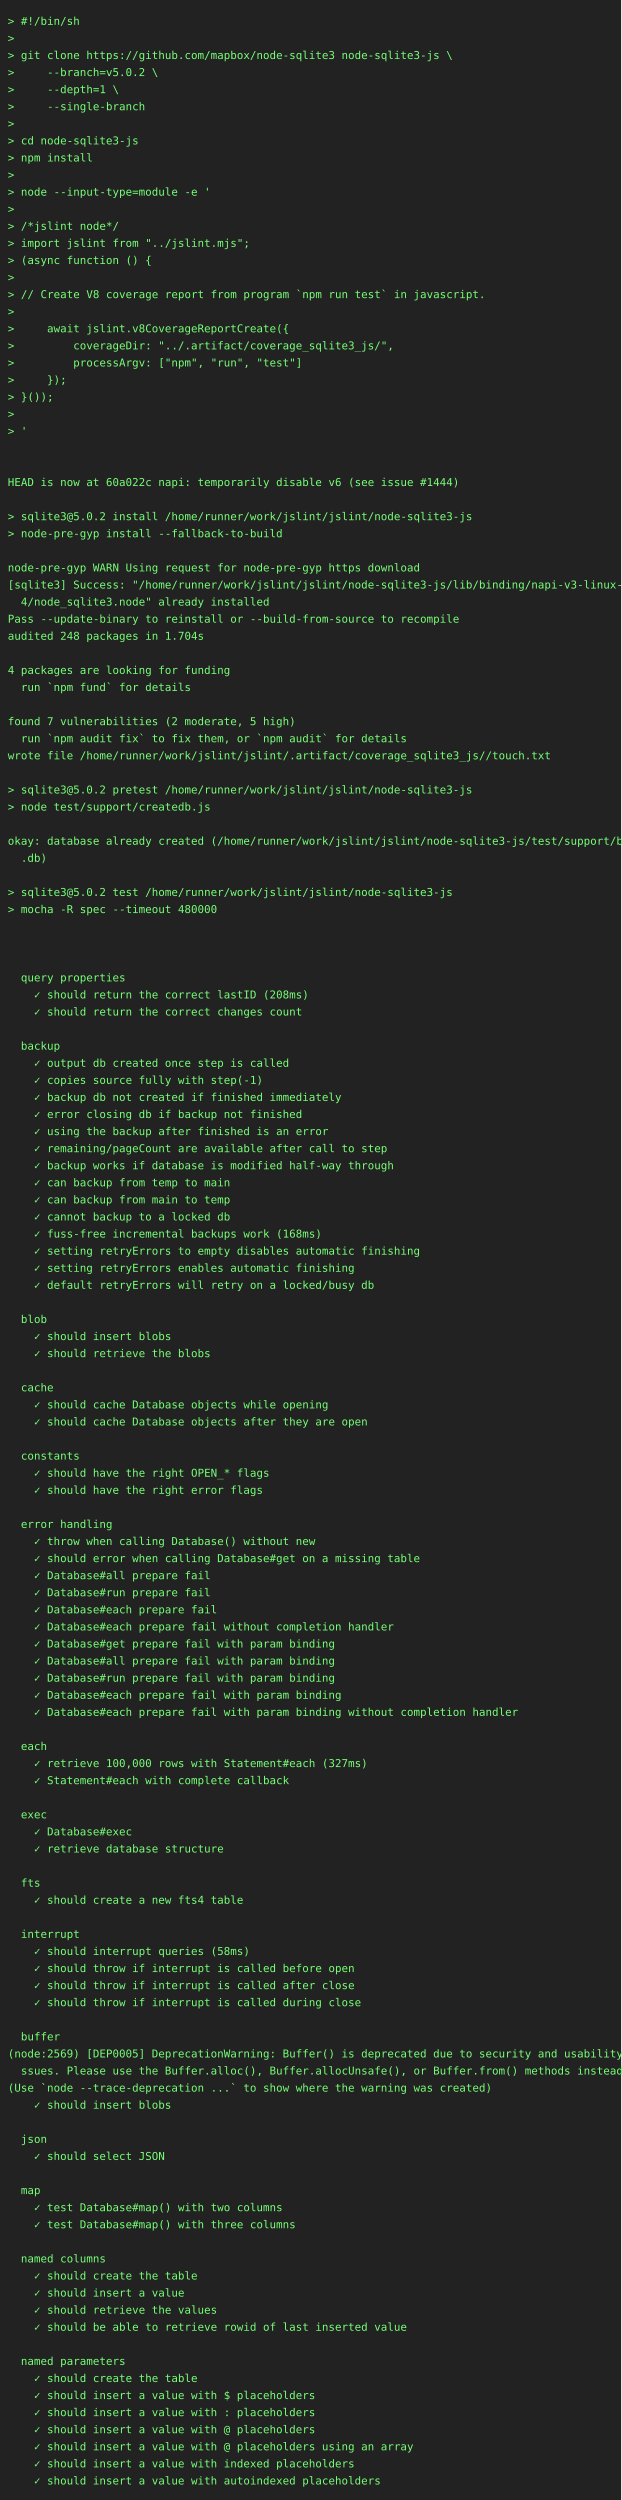
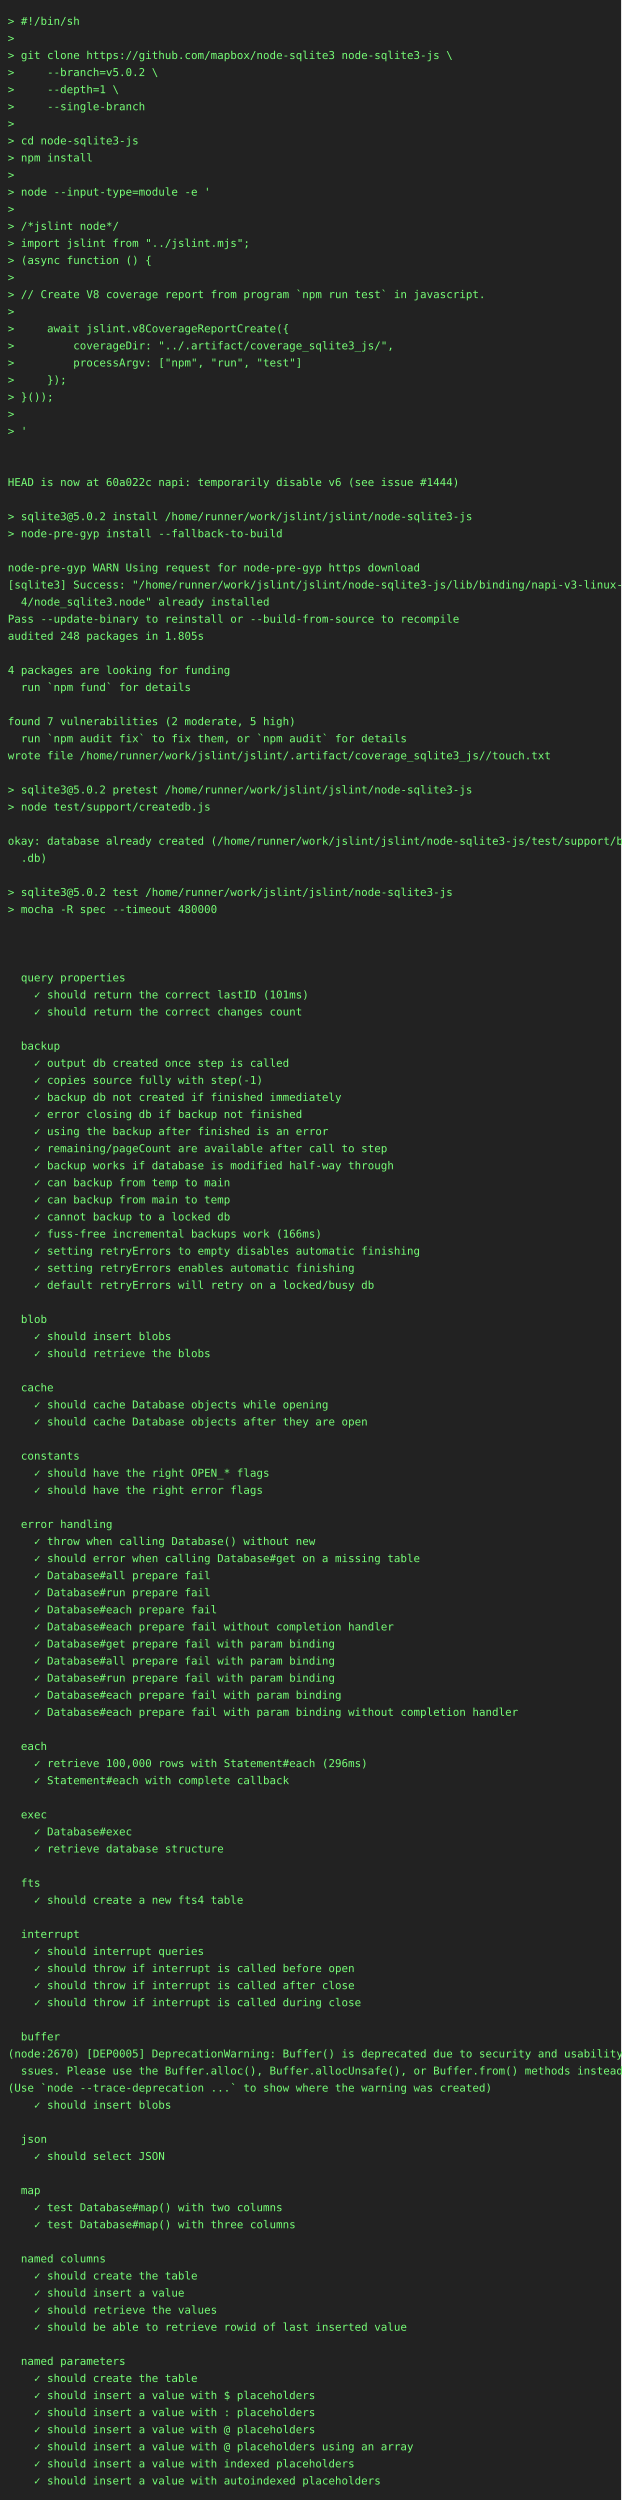
<svg xmlns="http://www.w3.org/2000/svg" height="3220" width="800">
  <rect height="3220" fill="#222" width="800" />
  <text fill="#7f7" font-family="consolas, menlo, monospace" font-size="14" xml:space="preserve">
    <tspan lengthAdjust="spacingAndGlyphs" textLength="768" x="10" y="32">&gt; #!/bin/sh                                                                                      </tspan>
    <tspan lengthAdjust="spacingAndGlyphs" textLength="768" x="10" y="54">&gt;                                                                                                </tspan>
    <tspan lengthAdjust="spacingAndGlyphs" textLength="768" x="10" y="76">&gt; git clone https://github.com/mapbox/node-sqlite3 node-sqlite3-js \                             </tspan>
    <tspan lengthAdjust="spacingAndGlyphs" textLength="768" x="10" y="98">&gt;     --branch=v5.0.2 \                                                                          </tspan>
    <tspan lengthAdjust="spacingAndGlyphs" textLength="768" x="10" y="120">&gt;     --depth=1 \                                                                                </tspan>
    <tspan lengthAdjust="spacingAndGlyphs" textLength="768" x="10" y="142">&gt;     --single-branch                                                                            </tspan>
    <tspan lengthAdjust="spacingAndGlyphs" textLength="768" x="10" y="164">&gt;                                                                                                </tspan>
    <tspan lengthAdjust="spacingAndGlyphs" textLength="768" x="10" y="186">&gt; cd node-sqlite3-js                                                                             </tspan>
    <tspan lengthAdjust="spacingAndGlyphs" textLength="768" x="10" y="208">&gt; npm install                                                                                    </tspan>
    <tspan lengthAdjust="spacingAndGlyphs" textLength="768" x="10" y="230">&gt;                                                                                                </tspan>
    <tspan lengthAdjust="spacingAndGlyphs" textLength="768" x="10" y="252">&gt; node --input-type=module -e '                                                                  </tspan>
    <tspan lengthAdjust="spacingAndGlyphs" textLength="768" x="10" y="274">&gt;                                                                                                </tspan>
    <tspan lengthAdjust="spacingAndGlyphs" textLength="768" x="10" y="296">&gt; /*jslint node*/                                                                                </tspan>
    <tspan lengthAdjust="spacingAndGlyphs" textLength="768" x="10" y="318">&gt; import jslint from "../jslint.mjs";                                                            </tspan>
    <tspan lengthAdjust="spacingAndGlyphs" textLength="768" x="10" y="340">&gt; (async function () {                                                                           </tspan>
    <tspan lengthAdjust="spacingAndGlyphs" textLength="768" x="10" y="362">&gt;                                                                                                </tspan>
    <tspan lengthAdjust="spacingAndGlyphs" textLength="768" x="10" y="384">&gt; // Create V8 coverage report from program `npm run test` in javascript.                        </tspan>
    <tspan lengthAdjust="spacingAndGlyphs" textLength="768" x="10" y="406">&gt;                                                                                                </tspan>
    <tspan lengthAdjust="spacingAndGlyphs" textLength="768" x="10" y="428">&gt;     await jslint.v8CoverageReportCreate({                                                      </tspan>
    <tspan lengthAdjust="spacingAndGlyphs" textLength="768" x="10" y="450">&gt;         coverageDir: "../.artifact/coverage_sqlite3_js/",                                      </tspan>
    <tspan lengthAdjust="spacingAndGlyphs" textLength="768" x="10" y="472">&gt;         processArgv: ["npm", "run", "test"]                                                    </tspan>
    <tspan lengthAdjust="spacingAndGlyphs" textLength="768" x="10" y="494">&gt;     });                                                                                        </tspan>
    <tspan lengthAdjust="spacingAndGlyphs" textLength="768" x="10" y="516">&gt; }());                                                                                          </tspan>
    <tspan lengthAdjust="spacingAndGlyphs" textLength="768" x="10" y="538">&gt;                                                                                                </tspan>
    <tspan lengthAdjust="spacingAndGlyphs" textLength="768" x="10" y="560">&gt; '                                                                                              </tspan>
    <tspan lengthAdjust="spacingAndGlyphs" textLength="768" x="10" y="582">                                                                                                 </tspan>
    <tspan lengthAdjust="spacingAndGlyphs" textLength="768" x="10" y="604">                                                                                                 </tspan>
    <tspan lengthAdjust="spacingAndGlyphs" textLength="768" x="10" y="626">HEAD is now at 60a022c napi: temporarily disable v6 (see issue #1444)                            </tspan>
    <tspan lengthAdjust="spacingAndGlyphs" textLength="768" x="10" y="648">                                                                                                 </tspan>
    <tspan lengthAdjust="spacingAndGlyphs" textLength="768" x="10" y="670">&gt; sqlite3@5.0.2 install /home/runner/work/jslint/jslint/node-sqlite3-js                          </tspan>
    <tspan lengthAdjust="spacingAndGlyphs" textLength="768" x="10" y="692">&gt; node-pre-gyp install --fallback-to-build                                                       </tspan>
    <tspan lengthAdjust="spacingAndGlyphs" textLength="768" x="10" y="714">                                                                                                 </tspan>
    <tspan lengthAdjust="spacingAndGlyphs" textLength="768" x="10" y="736">node-pre-gyp WARN Using request for node-pre-gyp https download                                  </tspan>
    <tspan lengthAdjust="spacingAndGlyphs" textLength="768" x="10" y="758">[sqlite3] Success: "/home/runner/work/jslint/jslint/node-sqlite3-js/lib/binding/napi-v3-linux-x6\</tspan>
    <tspan lengthAdjust="spacingAndGlyphs" textLength="768" x="10" y="780">  4/node_sqlite3.node" already installed                                                         </tspan>
    <tspan lengthAdjust="spacingAndGlyphs" textLength="768" x="10" y="802">Pass --update-binary to reinstall or --build-from-source to recompile                            </tspan>
-     <tspan lengthAdjust="spacingAndGlyphs" textLength="768" x="10" y="824">audited 248 packages in 1.704s                                                                   </tspan>
+     <tspan lengthAdjust="spacingAndGlyphs" textLength="768" x="10" y="824">audited 248 packages in 1.805s                                                                   </tspan>
    <tspan lengthAdjust="spacingAndGlyphs" textLength="768" x="10" y="846">                                                                                                 </tspan>
    <tspan lengthAdjust="spacingAndGlyphs" textLength="768" x="10" y="868">4 packages are looking for funding                                                               </tspan>
    <tspan lengthAdjust="spacingAndGlyphs" textLength="768" x="10" y="890">  run `npm fund` for details                                                                     </tspan>
    <tspan lengthAdjust="spacingAndGlyphs" textLength="768" x="10" y="912">                                                                                                 </tspan>
    <tspan lengthAdjust="spacingAndGlyphs" textLength="768" x="10" y="934">found 7 vulnerabilities (2 moderate, 5 high)                                                     </tspan>
    <tspan lengthAdjust="spacingAndGlyphs" textLength="768" x="10" y="956">  run `npm audit fix` to fix them, or `npm audit` for details                                    </tspan>
    <tspan lengthAdjust="spacingAndGlyphs" textLength="768" x="10" y="978">wrote file /home/runner/work/jslint/jslint/.artifact/coverage_sqlite3_js//touch.txt              </tspan>
    <tspan lengthAdjust="spacingAndGlyphs" textLength="768" x="10" y="1000">                                                                                                 </tspan>
    <tspan lengthAdjust="spacingAndGlyphs" textLength="768" x="10" y="1022">&gt; sqlite3@5.0.2 pretest /home/runner/work/jslint/jslint/node-sqlite3-js                          </tspan>
    <tspan lengthAdjust="spacingAndGlyphs" textLength="768" x="10" y="1044">&gt; node test/support/createdb.js                                                                  </tspan>
    <tspan lengthAdjust="spacingAndGlyphs" textLength="768" x="10" y="1066">                                                                                                 </tspan>
    <tspan lengthAdjust="spacingAndGlyphs" textLength="768" x="10" y="1088">okay: database already created (/home/runner/work/jslint/jslint/node-sqlite3-js/test/support/big\</tspan>
    <tspan lengthAdjust="spacingAndGlyphs" textLength="768" x="10" y="1110">  .db)                                                                                           </tspan>
    <tspan lengthAdjust="spacingAndGlyphs" textLength="768" x="10" y="1132">                                                                                                 </tspan>
    <tspan lengthAdjust="spacingAndGlyphs" textLength="768" x="10" y="1154">&gt; sqlite3@5.0.2 test /home/runner/work/jslint/jslint/node-sqlite3-js                             </tspan>
    <tspan lengthAdjust="spacingAndGlyphs" textLength="768" x="10" y="1176">&gt; mocha -R spec --timeout 480000                                                                 </tspan>
    <tspan lengthAdjust="spacingAndGlyphs" textLength="768" x="10" y="1198">                                                                                                 </tspan>
    <tspan lengthAdjust="spacingAndGlyphs" textLength="768" x="10" y="1220">                                                                                                 </tspan>
    <tspan lengthAdjust="spacingAndGlyphs" textLength="768" x="10" y="1242">                                                                                                 </tspan>
    <tspan lengthAdjust="spacingAndGlyphs" textLength="768" x="10" y="1264">  query properties                                                                               </tspan>
-     <tspan lengthAdjust="spacingAndGlyphs" textLength="768" x="10" y="1286">    ✓ should return the correct lastID (208ms)                                                   </tspan>
+     <tspan lengthAdjust="spacingAndGlyphs" textLength="768" x="10" y="1286">    ✓ should return the correct lastID (101ms)                                                   </tspan>
    <tspan lengthAdjust="spacingAndGlyphs" textLength="768" x="10" y="1308">    ✓ should return the correct changes count                                                    </tspan>
    <tspan lengthAdjust="spacingAndGlyphs" textLength="768" x="10" y="1330">                                                                                                 </tspan>
    <tspan lengthAdjust="spacingAndGlyphs" textLength="768" x="10" y="1352">  backup                                                                                         </tspan>
    <tspan lengthAdjust="spacingAndGlyphs" textLength="768" x="10" y="1374">    ✓ output db created once step is called                                                      </tspan>
    <tspan lengthAdjust="spacingAndGlyphs" textLength="768" x="10" y="1396">    ✓ copies source fully with step(-1)                                                          </tspan>
    <tspan lengthAdjust="spacingAndGlyphs" textLength="768" x="10" y="1418">    ✓ backup db not created if finished immediately                                              </tspan>
    <tspan lengthAdjust="spacingAndGlyphs" textLength="768" x="10" y="1440">    ✓ error closing db if backup not finished                                                    </tspan>
    <tspan lengthAdjust="spacingAndGlyphs" textLength="768" x="10" y="1462">    ✓ using the backup after finished is an error                                                </tspan>
    <tspan lengthAdjust="spacingAndGlyphs" textLength="768" x="10" y="1484">    ✓ remaining/pageCount are available after call to step                                       </tspan>
    <tspan lengthAdjust="spacingAndGlyphs" textLength="768" x="10" y="1506">    ✓ backup works if database is modified half-way through                                      </tspan>
    <tspan lengthAdjust="spacingAndGlyphs" textLength="768" x="10" y="1528">    ✓ can backup from temp to main                                                               </tspan>
    <tspan lengthAdjust="spacingAndGlyphs" textLength="768" x="10" y="1550">    ✓ can backup from main to temp                                                               </tspan>
    <tspan lengthAdjust="spacingAndGlyphs" textLength="768" x="10" y="1572">    ✓ cannot backup to a locked db                                                               </tspan>
-     <tspan lengthAdjust="spacingAndGlyphs" textLength="768" x="10" y="1594">    ✓ fuss-free incremental backups work (168ms)                                                 </tspan>
+     <tspan lengthAdjust="spacingAndGlyphs" textLength="768" x="10" y="1594">    ✓ fuss-free incremental backups work (166ms)                                                 </tspan>
    <tspan lengthAdjust="spacingAndGlyphs" textLength="768" x="10" y="1616">    ✓ setting retryErrors to empty disables automatic finishing                                  </tspan>
    <tspan lengthAdjust="spacingAndGlyphs" textLength="768" x="10" y="1638">    ✓ setting retryErrors enables automatic finishing                                            </tspan>
    <tspan lengthAdjust="spacingAndGlyphs" textLength="768" x="10" y="1660">    ✓ default retryErrors will retry on a locked/busy db                                         </tspan>
    <tspan lengthAdjust="spacingAndGlyphs" textLength="768" x="10" y="1682">                                                                                                 </tspan>
    <tspan lengthAdjust="spacingAndGlyphs" textLength="768" x="10" y="1704">  blob                                                                                           </tspan>
    <tspan lengthAdjust="spacingAndGlyphs" textLength="768" x="10" y="1726">    ✓ should insert blobs                                                                        </tspan>
    <tspan lengthAdjust="spacingAndGlyphs" textLength="768" x="10" y="1748">    ✓ should retrieve the blobs                                                                  </tspan>
    <tspan lengthAdjust="spacingAndGlyphs" textLength="768" x="10" y="1770">                                                                                                 </tspan>
    <tspan lengthAdjust="spacingAndGlyphs" textLength="768" x="10" y="1792">  cache                                                                                          </tspan>
    <tspan lengthAdjust="spacingAndGlyphs" textLength="768" x="10" y="1814">    ✓ should cache Database objects while opening                                                </tspan>
    <tspan lengthAdjust="spacingAndGlyphs" textLength="768" x="10" y="1836">    ✓ should cache Database objects after they are open                                          </tspan>
    <tspan lengthAdjust="spacingAndGlyphs" textLength="768" x="10" y="1858">                                                                                                 </tspan>
    <tspan lengthAdjust="spacingAndGlyphs" textLength="768" x="10" y="1880">  constants                                                                                      </tspan>
    <tspan lengthAdjust="spacingAndGlyphs" textLength="768" x="10" y="1902">    ✓ should have the right OPEN_* flags                                                         </tspan>
    <tspan lengthAdjust="spacingAndGlyphs" textLength="768" x="10" y="1924">    ✓ should have the right error flags                                                          </tspan>
    <tspan lengthAdjust="spacingAndGlyphs" textLength="768" x="10" y="1946">                                                                                                 </tspan>
    <tspan lengthAdjust="spacingAndGlyphs" textLength="768" x="10" y="1968">  error handling                                                                                 </tspan>
    <tspan lengthAdjust="spacingAndGlyphs" textLength="768" x="10" y="1990">    ✓ throw when calling Database() without new                                                  </tspan>
    <tspan lengthAdjust="spacingAndGlyphs" textLength="768" x="10" y="2012">    ✓ should error when calling Database#get on a missing table                                  </tspan>
    <tspan lengthAdjust="spacingAndGlyphs" textLength="768" x="10" y="2034">    ✓ Database#all prepare fail                                                                  </tspan>
    <tspan lengthAdjust="spacingAndGlyphs" textLength="768" x="10" y="2056">    ✓ Database#run prepare fail                                                                  </tspan>
    <tspan lengthAdjust="spacingAndGlyphs" textLength="768" x="10" y="2078">    ✓ Database#each prepare fail                                                                 </tspan>
    <tspan lengthAdjust="spacingAndGlyphs" textLength="768" x="10" y="2100">    ✓ Database#each prepare fail without completion handler                                      </tspan>
    <tspan lengthAdjust="spacingAndGlyphs" textLength="768" x="10" y="2122">    ✓ Database#get prepare fail with param binding                                               </tspan>
    <tspan lengthAdjust="spacingAndGlyphs" textLength="768" x="10" y="2144">    ✓ Database#all prepare fail with param binding                                               </tspan>
    <tspan lengthAdjust="spacingAndGlyphs" textLength="768" x="10" y="2166">    ✓ Database#run prepare fail with param binding                                               </tspan>
    <tspan lengthAdjust="spacingAndGlyphs" textLength="768" x="10" y="2188">    ✓ Database#each prepare fail with param binding                                              </tspan>
    <tspan lengthAdjust="spacingAndGlyphs" textLength="768" x="10" y="2210">    ✓ Database#each prepare fail with param binding without completion handler                   </tspan>
    <tspan lengthAdjust="spacingAndGlyphs" textLength="768" x="10" y="2232">                                                                                                 </tspan>
    <tspan lengthAdjust="spacingAndGlyphs" textLength="768" x="10" y="2254">  each                                                                                           </tspan>
-     <tspan lengthAdjust="spacingAndGlyphs" textLength="768" x="10" y="2276">    ✓ retrieve 100,000 rows with Statement#each (327ms)                                          </tspan>
+     <tspan lengthAdjust="spacingAndGlyphs" textLength="768" x="10" y="2276">    ✓ retrieve 100,000 rows with Statement#each (296ms)                                          </tspan>
    <tspan lengthAdjust="spacingAndGlyphs" textLength="768" x="10" y="2298">    ✓ Statement#each with complete callback                                                      </tspan>
    <tspan lengthAdjust="spacingAndGlyphs" textLength="768" x="10" y="2320">                                                                                                 </tspan>
    <tspan lengthAdjust="spacingAndGlyphs" textLength="768" x="10" y="2342">  exec                                                                                           </tspan>
    <tspan lengthAdjust="spacingAndGlyphs" textLength="768" x="10" y="2364">    ✓ Database#exec                                                                              </tspan>
    <tspan lengthAdjust="spacingAndGlyphs" textLength="768" x="10" y="2386">    ✓ retrieve database structure                                                                </tspan>
    <tspan lengthAdjust="spacingAndGlyphs" textLength="768" x="10" y="2408">                                                                                                 </tspan>
    <tspan lengthAdjust="spacingAndGlyphs" textLength="768" x="10" y="2430">  fts                                                                                            </tspan>
    <tspan lengthAdjust="spacingAndGlyphs" textLength="768" x="10" y="2452">    ✓ should create a new fts4 table                                                             </tspan>
    <tspan lengthAdjust="spacingAndGlyphs" textLength="768" x="10" y="2474">                                                                                                 </tspan>
    <tspan lengthAdjust="spacingAndGlyphs" textLength="768" x="10" y="2496">  interrupt                                                                                      </tspan>
-     <tspan lengthAdjust="spacingAndGlyphs" textLength="768" x="10" y="2518">    ✓ should interrupt queries (58ms)                                                            </tspan>
+     <tspan lengthAdjust="spacingAndGlyphs" textLength="768" x="10" y="2518">    ✓ should interrupt queries                                                                   </tspan>
    <tspan lengthAdjust="spacingAndGlyphs" textLength="768" x="10" y="2540">    ✓ should throw if interrupt is called before open                                            </tspan>
    <tspan lengthAdjust="spacingAndGlyphs" textLength="768" x="10" y="2562">    ✓ should throw if interrupt is called after close                                            </tspan>
    <tspan lengthAdjust="spacingAndGlyphs" textLength="768" x="10" y="2584">    ✓ should throw if interrupt is called during close                                           </tspan>
    <tspan lengthAdjust="spacingAndGlyphs" textLength="768" x="10" y="2606">                                                                                                 </tspan>
    <tspan lengthAdjust="spacingAndGlyphs" textLength="768" x="10" y="2628">  buffer                                                                                         </tspan>
-     <tspan lengthAdjust="spacingAndGlyphs" textLength="768" x="10" y="2650">(node:2569) [DEP0005] DeprecationWarning: Buffer() is deprecated due to security and usability i\</tspan>
+     <tspan lengthAdjust="spacingAndGlyphs" textLength="768" x="10" y="2650">(node:2670) [DEP0005] DeprecationWarning: Buffer() is deprecated due to security and usability i\</tspan>
    <tspan lengthAdjust="spacingAndGlyphs" textLength="768" x="10" y="2672">  ssues. Please use the Buffer.alloc(), Buffer.allocUnsafe(), or Buffer.from() methods instead.  </tspan>
    <tspan lengthAdjust="spacingAndGlyphs" textLength="768" x="10" y="2694">(Use `node --trace-deprecation ...` to show where the warning was created)                       </tspan>
    <tspan lengthAdjust="spacingAndGlyphs" textLength="768" x="10" y="2716">    ✓ should insert blobs                                                                        </tspan>
    <tspan lengthAdjust="spacingAndGlyphs" textLength="768" x="10" y="2738">                                                                                                 </tspan>
    <tspan lengthAdjust="spacingAndGlyphs" textLength="768" x="10" y="2760">  json                                                                                           </tspan>
    <tspan lengthAdjust="spacingAndGlyphs" textLength="768" x="10" y="2782">    ✓ should select JSON                                                                         </tspan>
    <tspan lengthAdjust="spacingAndGlyphs" textLength="768" x="10" y="2804">                                                                                                 </tspan>
    <tspan lengthAdjust="spacingAndGlyphs" textLength="768" x="10" y="2826">  map                                                                                            </tspan>
    <tspan lengthAdjust="spacingAndGlyphs" textLength="768" x="10" y="2848">    ✓ test Database#map() with two columns                                                       </tspan>
    <tspan lengthAdjust="spacingAndGlyphs" textLength="768" x="10" y="2870">    ✓ test Database#map() with three columns                                                     </tspan>
    <tspan lengthAdjust="spacingAndGlyphs" textLength="768" x="10" y="2892">                                                                                                 </tspan>
    <tspan lengthAdjust="spacingAndGlyphs" textLength="768" x="10" y="2914">  named columns                                                                                  </tspan>
    <tspan lengthAdjust="spacingAndGlyphs" textLength="768" x="10" y="2936">    ✓ should create the table                                                                    </tspan>
    <tspan lengthAdjust="spacingAndGlyphs" textLength="768" x="10" y="2958">    ✓ should insert a value                                                                      </tspan>
    <tspan lengthAdjust="spacingAndGlyphs" textLength="768" x="10" y="2980">    ✓ should retrieve the values                                                                 </tspan>
    <tspan lengthAdjust="spacingAndGlyphs" textLength="768" x="10" y="3002">    ✓ should be able to retrieve rowid of last inserted value                                    </tspan>
    <tspan lengthAdjust="spacingAndGlyphs" textLength="768" x="10" y="3024">                                                                                                 </tspan>
    <tspan lengthAdjust="spacingAndGlyphs" textLength="768" x="10" y="3046">  named parameters                                                                               </tspan>
    <tspan lengthAdjust="spacingAndGlyphs" textLength="768" x="10" y="3068">    ✓ should create the table                                                                    </tspan>
    <tspan lengthAdjust="spacingAndGlyphs" textLength="768" x="10" y="3090">    ✓ should insert a value with $ placeholders                                                  </tspan>
    <tspan lengthAdjust="spacingAndGlyphs" textLength="768" x="10" y="3112">    ✓ should insert a value with : placeholders                                                  </tspan>
    <tspan lengthAdjust="spacingAndGlyphs" textLength="768" x="10" y="3134">    ✓ should insert a value with @ placeholders                                                  </tspan>
    <tspan lengthAdjust="spacingAndGlyphs" textLength="768" x="10" y="3156">    ✓ should insert a value with @ placeholders using an array                                   </tspan>
    <tspan lengthAdjust="spacingAndGlyphs" textLength="768" x="10" y="3178">    ✓ should insert a value with indexed placeholders                                            </tspan>
    <tspan lengthAdjust="spacingAndGlyphs" textLength="768" x="10" y="3200">    ✓ should insert a value with autoindexed placeholders                                        </tspan>
  </text>
</svg>
